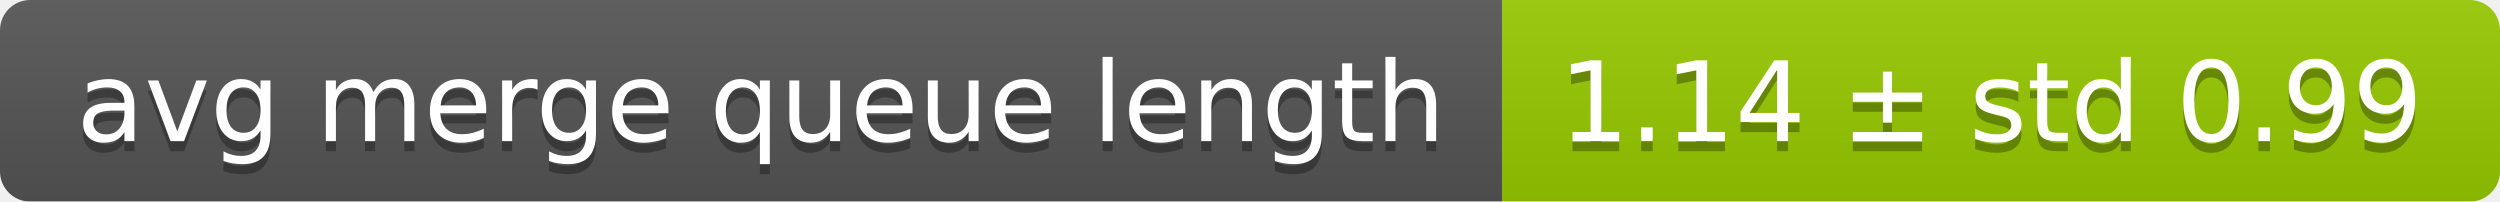
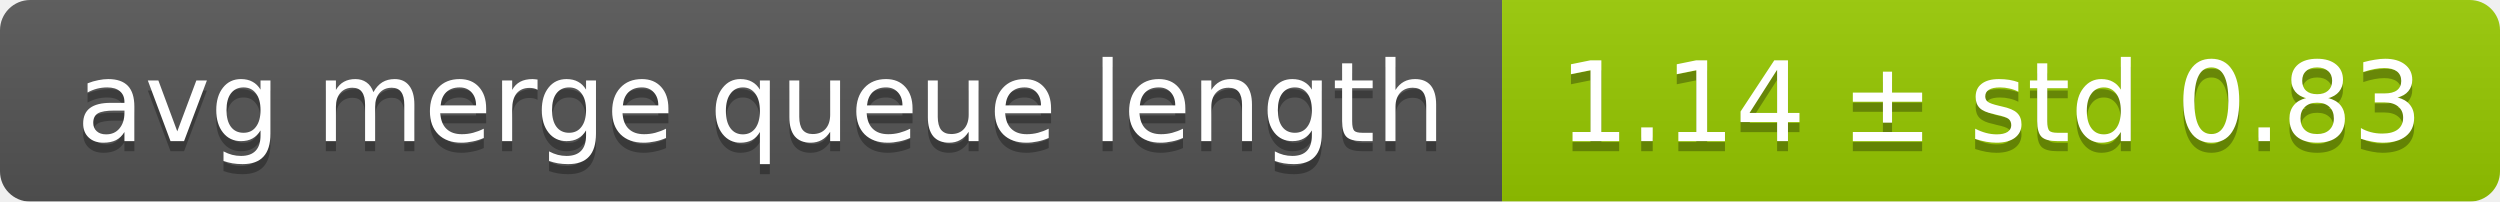
<svg xmlns="http://www.w3.org/2000/svg" width="248" height="20">
  <linearGradient id="smooth" x2="0" y2="100%">
    <stop offset="0" stop-color="#bbb" stop-opacity=".1" />
    <stop offset="1" stop-opacity=".1" />
  </linearGradient>
  <mask id="round">
    <rect width="248" height="20" rx="3" fill="#fff" />
  </mask>
  <g mask="url(#round)">
    <rect width="149" height="20" fill="#555" />
    <rect x="149" width="99" height="20" fill="#97ca00" />
    <rect width="248" height="20" fill="url(#smooth)" />
  </g>
  <g fill="#fff" text-anchor="middle" font-family="DejaVu Sans,Verdana,Geneva,sans-serif" font-size="11">
    <text x="75.5" y="15" fill="#010101" fill-opacity=".3">avg merge queue length</text>
    <text x="75.5" y="14">avg merge queue length</text>
-     <text x="197.5" y="15" fill="#010101" fill-opacity=".3">1.14 ± std 0.99</text>
-     <text x="197.5" y="14">1.14 ± std 0.99</text>
+     <text x="197.5" y="15" fill="#010101" fill-opacity=".3">1.14 ± std 0.83</text>
+     <text x="197.5" y="14">1.14 ± std 0.83</text>
  </g>
</svg>
